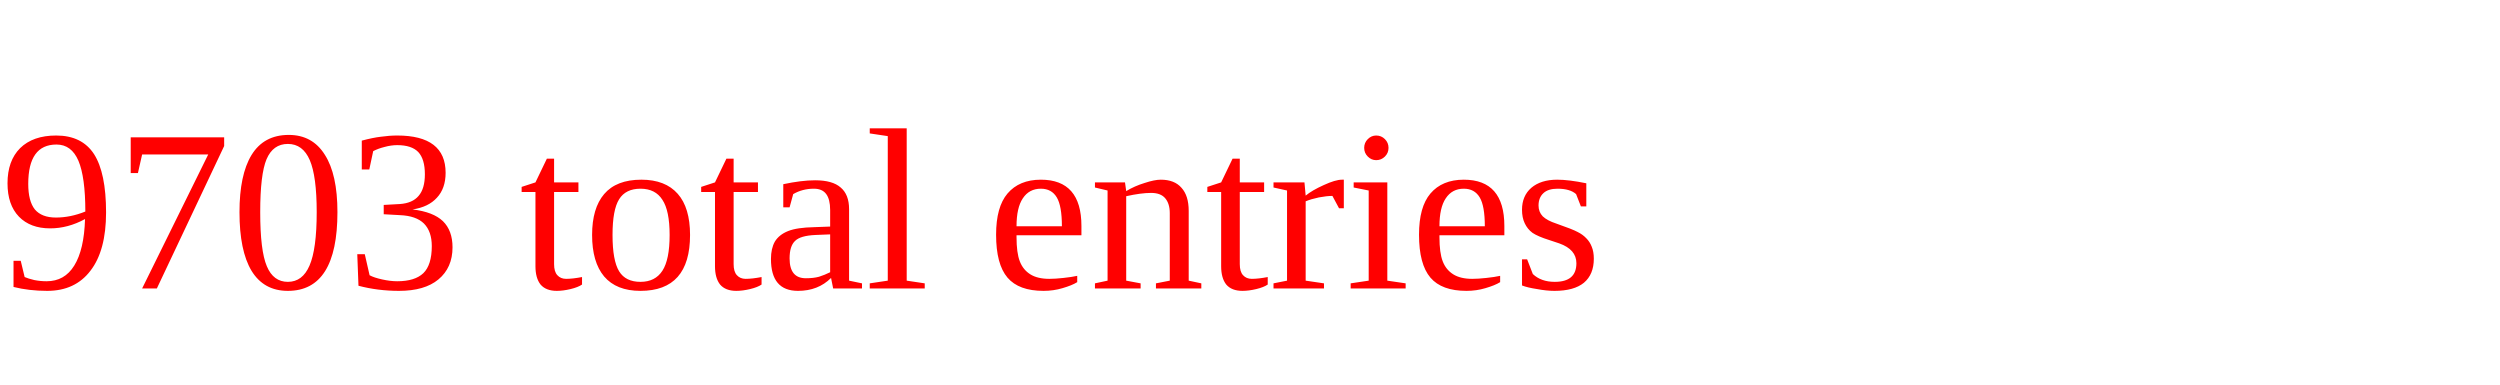
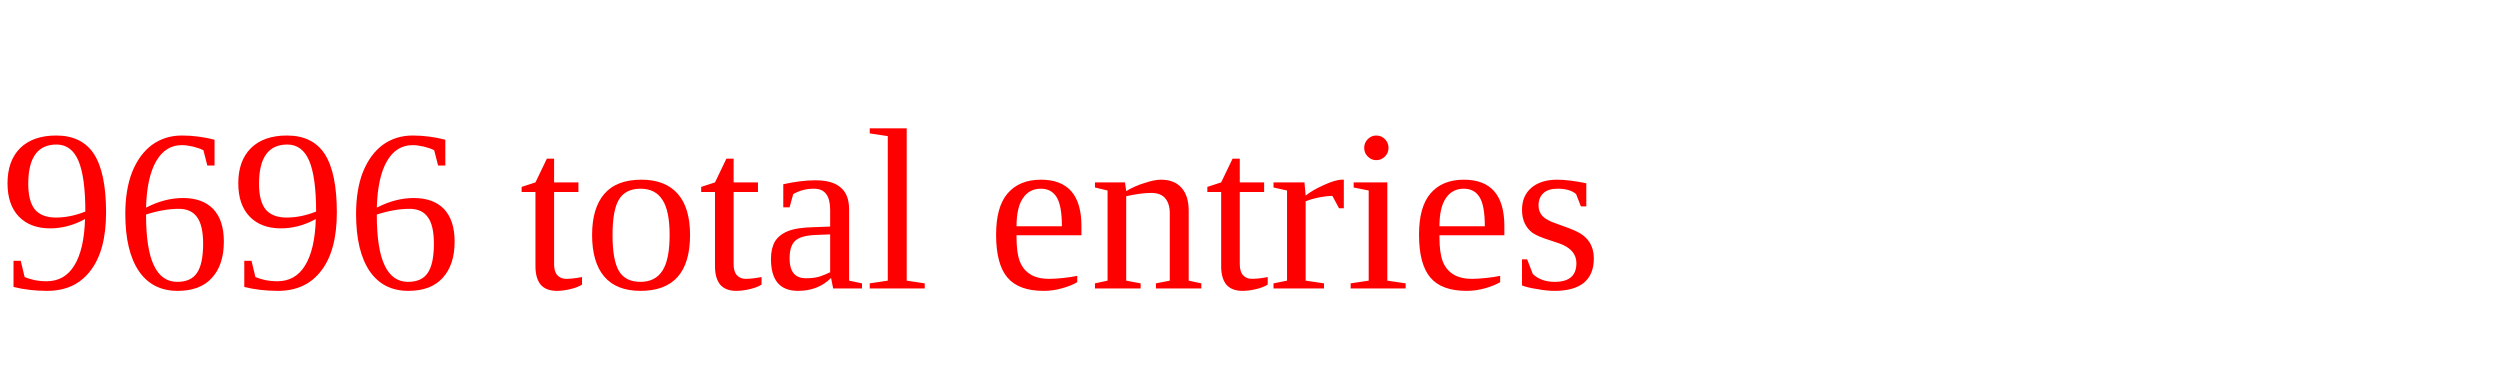
<svg xmlns="http://www.w3.org/2000/svg" height="20" width="130" version="1.1">
-   <text x="0" y="15" fill="red">9703 total entries</text>
+   <text x="0" y="15" fill="red">9696 total entries</text>
</svg>
